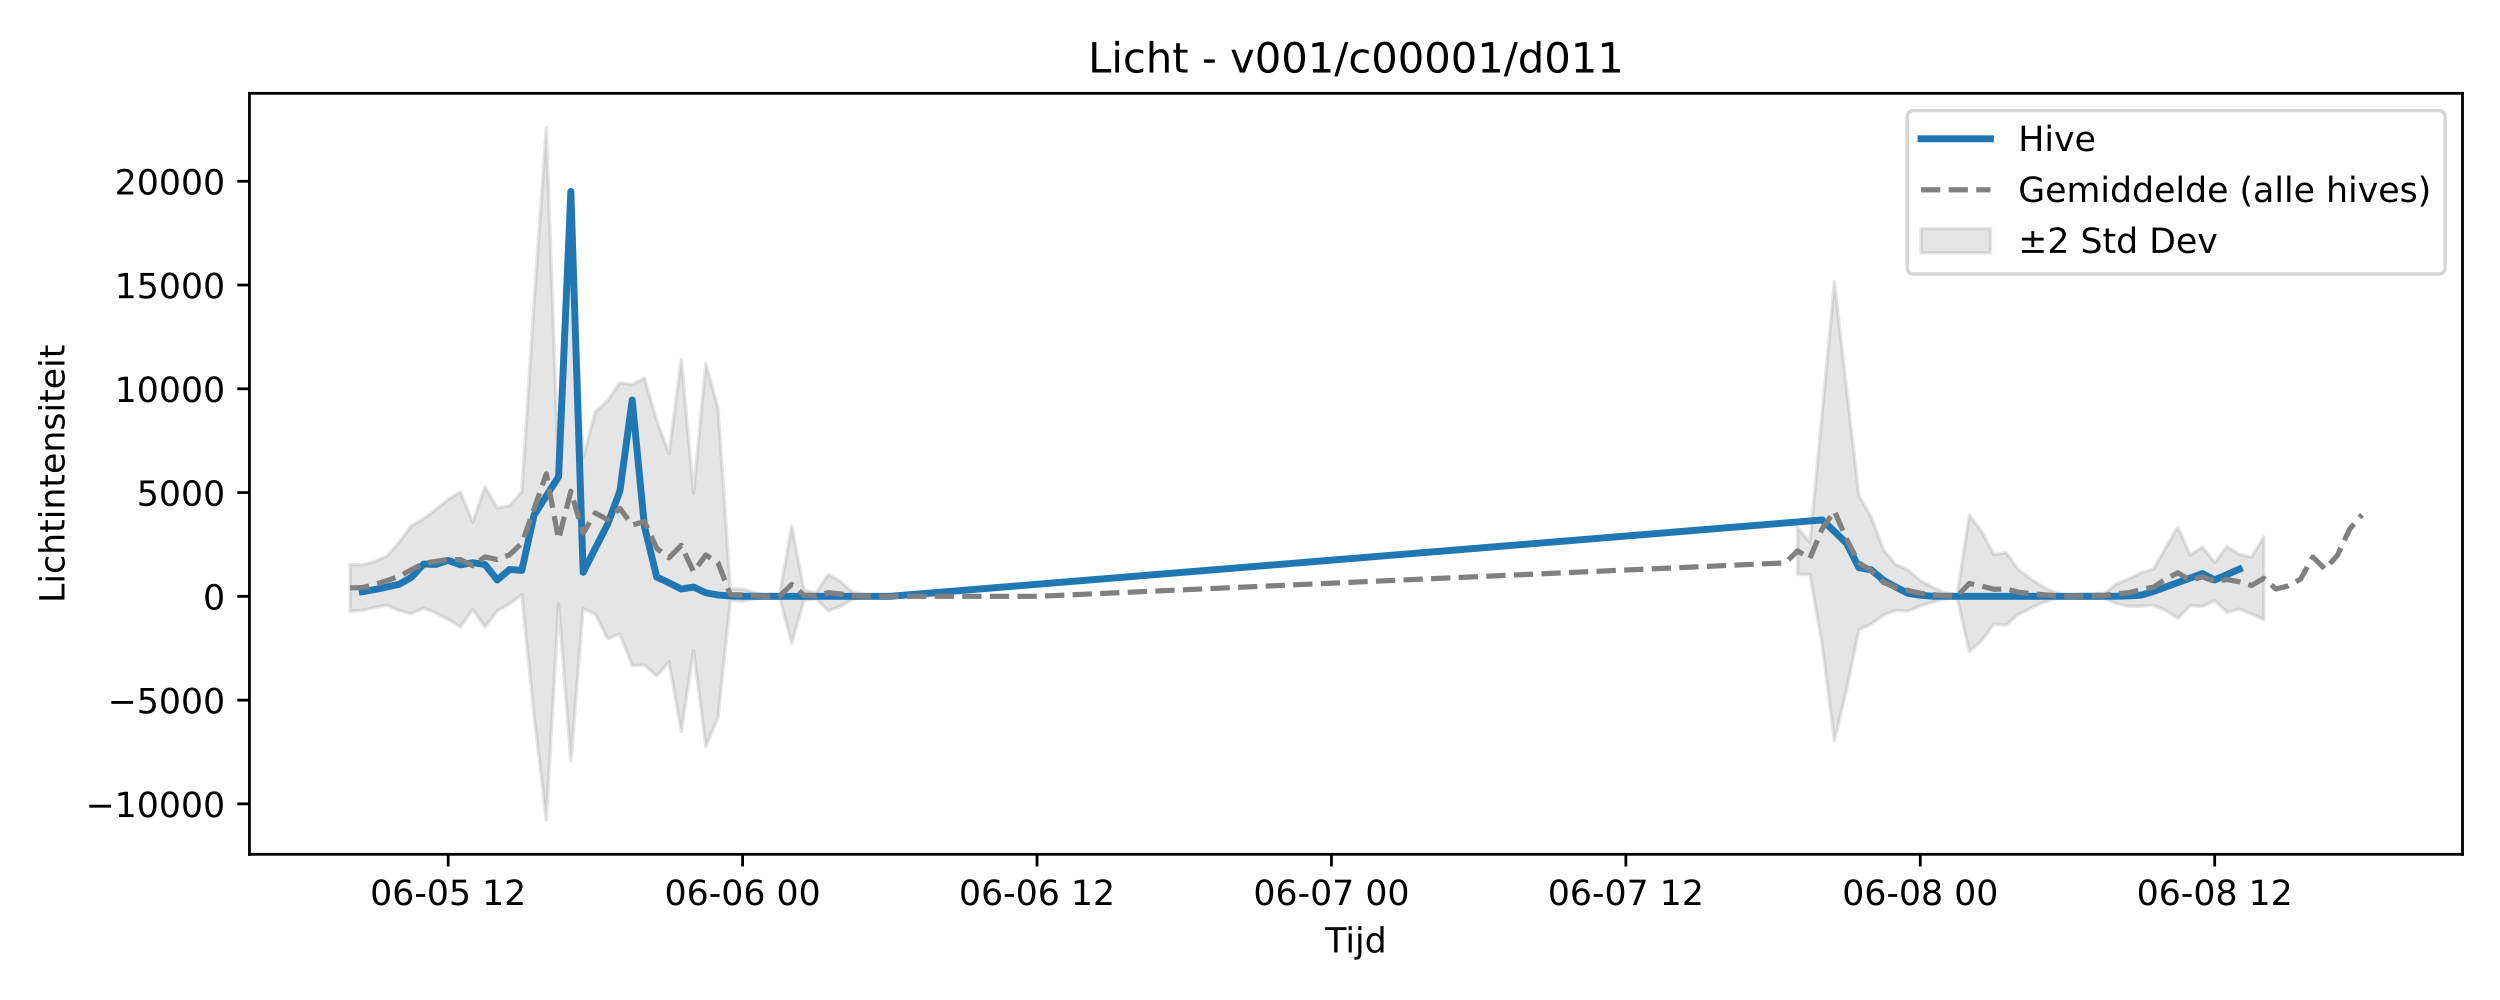
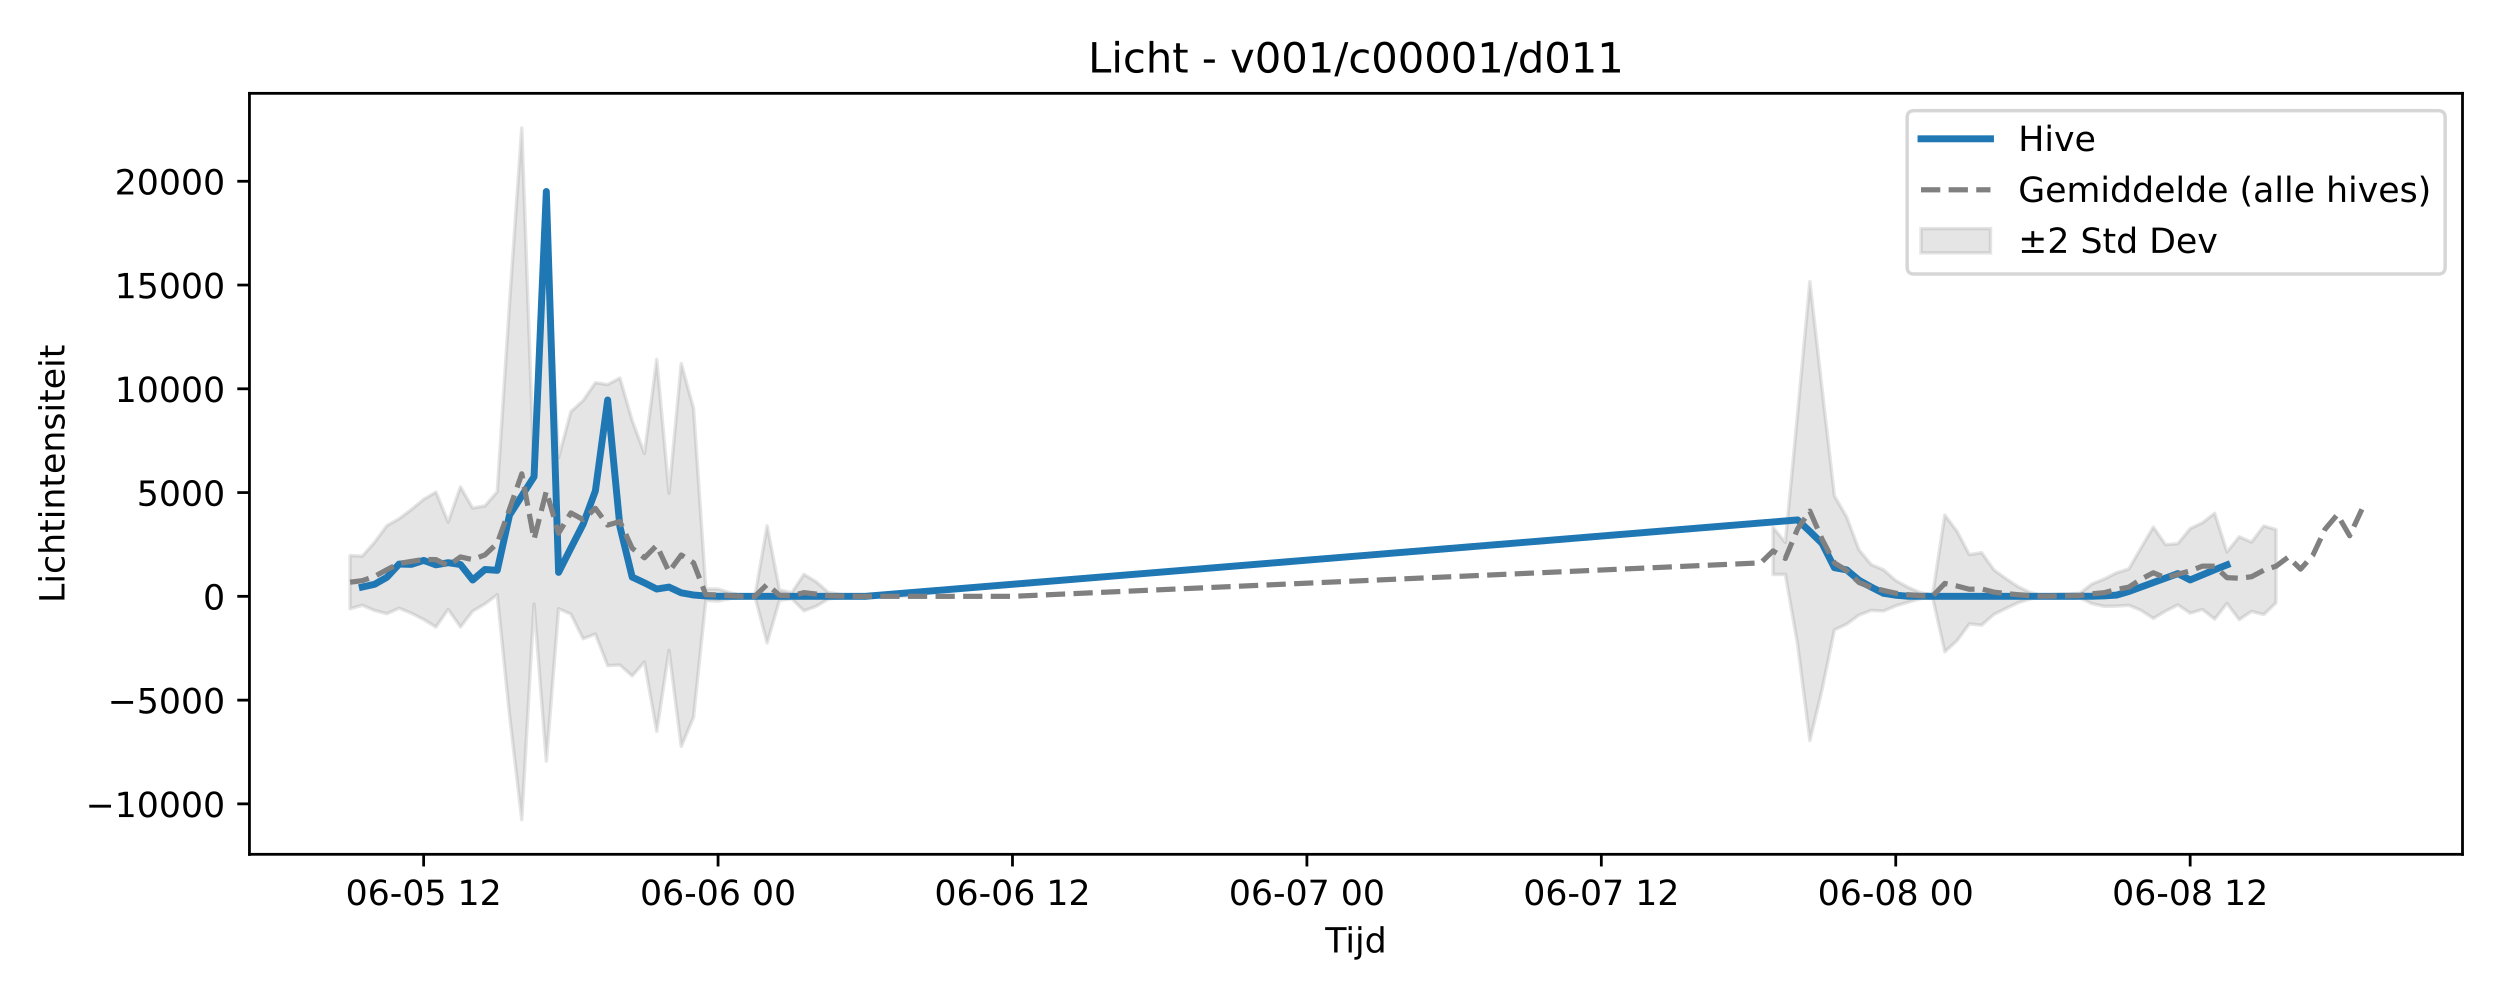
<svg xmlns="http://www.w3.org/2000/svg" xmlns:xlink="http://www.w3.org/1999/xlink" width="720pt" height="288pt" viewBox="0 0 720 288" version="1.1">
  <defs>
    <style type="text/css">*{stroke-linejoin: round; stroke-linecap: butt}</style>
  </defs>
  <g id="figure_1">
    <g id="patch_1">
      <path d="M 0 288  L 720 288  L 720 0  L 0 0  z " style="fill: #ffffff" />
    </g>
    <g id="axes_1">
      <g id="patch_2">
        <path d="M 71.84 246.04  L 709.2 246.04  L 709.2 26.88  L 71.84 26.88  z " style="fill: #ffffff" />
      </g>
      <g id="FillBetweenPolyCollection_1">
-         <path d="M 100.811 162.618  L 100.811 176.023  L 104.344 175.815  L 107.877 174.965  L 111.41 174.304  L 114.943 175.82  L 118.476 176.748  L 122.009 175.155  L 125.542 176.612  L 129.075 178.407  L 132.608 180.597  L 136.141 175.496  L 139.674 180.563  L 143.207 176.01  L 146.74 173.932  L 150.273 171.281  L 153.806 205.92  L 157.34 236.078  L 160.873 173.918  L 164.406 219.208  L 167.939 175.302  L 171.472 176.854  L 175.005 183.948  L 178.538 182.599  L 182.071 191.685  L 185.604 191.539  L 189.137 194.675  L 192.67 190.645  L 196.203 210.65  L 199.736 187.309  L 203.269 214.969  L 206.802 206.577  L 210.335 172.922  L 213.868 173.11  L 217.401 172.384  L 220.934 171.747  L 224.467 171.747  L 228 185.166  L 231.533 172.971  L 235.066 172.412  L 238.599 175.916  L 242.132 174.611  L 245.665 172.506  L 249.198 172.085  L 252.732 171.814  L 256.265 171.75  L 259.798 171.747  L 263.331 171.747  L 266.864 171.747  L 270.397 171.747  L 270.397 171.747  L 270.397 171.747  L 266.864 171.747  L 263.331 171.747  L 259.798 171.747  L 256.265 171.743  L 252.732 171.642  L 249.198 171.235  L 245.665 170.634  L 242.132 167.548  L 238.599 165.44  L 235.066 170.741  L 231.533 169.896  L 228 151.444  L 224.467 171.747  L 220.934 171.747  L 217.401 170.741  L 213.868 169.647  L 210.335 169.599  L 206.802 117.611  L 203.269 104.71  L 199.736 142.045  L 196.203 103.493  L 192.67 130.638  L 189.137 121.118  L 185.604 108.875  L 182.071 110.759  L 178.538 110.227  L 175.005 115.351  L 171.472 118.583  L 167.939 131.815  L 164.406 63.742  L 160.873 136.733  L 157.34 36.842  L 153.806 87.329  L 150.273 141.645  L 146.74 145.672  L 143.207 146.322  L 139.674 140.246  L 136.141 150.368  L 132.608 141.732  L 129.075 143.824  L 125.542 146.745  L 122.009 149.386  L 118.476 151.412  L 114.943 156.179  L 111.41 160.163  L 107.877 161.744  L 104.344 162.647  L 100.811 162.618  z " clip-path="url(#p5a7e4818a9)" style="fill: #808080; fill-opacity: 0.2; stroke: #808080; stroke-opacity: 0.2" />
-         <path d="M 517.709 151.857  L 517.709 165.467  L 521.242 165.419  L 524.775 185.517  L 528.308 213.277  L 531.842 198.489  L 535.375 181.401  L 538.908 179.738  L 542.441 177.148  L 545.974 175.785  L 549.507 175.987  L 553.04 174.493  L 556.573 173.438  L 560.106 172.425  L 563.639 171.944  L 567.172 187.705  L 570.705 184.494  L 574.238 179.69  L 577.771 180.06  L 581.304 176.959  L 584.837 175.195  L 588.37 173.543  L 591.903 172.463  L 595.436 171.852  L 598.969 172.131  L 602.502 172.16  L 606.035 172.146  L 609.568 173.849  L 613.101 174.624  L 616.634 174.563  L 620.167 174.327  L 623.7 175.787  L 627.234 178.116  L 630.767 174.391  L 634.3 174.708  L 637.833 172.971  L 641.366 176.389  L 644.899 175.404  L 648.432 176.825  L 651.965 178.464  L 651.965 154.6  L 651.965 154.6  L 648.432 160.431  L 644.899 159.66  L 641.366 157.386  L 637.833 161.995  L 634.3 157.545  L 630.767 159.895  L 627.234 151.801  L 623.7 157.774  L 620.167 163.868  L 616.634 164.974  L 613.101 166.759  L 609.568 168.18  L 606.035 170.905  L 602.502 171.033  L 598.969 171.173  L 595.436 171.543  L 591.903 170.695  L 588.37 169.029  L 584.837 166.693  L 581.304 164.107  L 577.771 159.17  L 574.238 159.73  L 570.705 153.059  L 567.172 148.347  L 563.639 171.436  L 560.106 170.677  L 556.573 169.146  L 553.04 167.204  L 549.507 164.102  L 545.974 162.608  L 542.441 158.333  L 538.908 148.905  L 535.375 142.816  L 531.842 112.186  L 528.308 81.132  L 524.775 119.111  L 521.242 156.227  L 517.709 151.857  z " clip-path="url(#p5a7e4818a9)" style="fill: #808080; fill-opacity: 0.2; stroke: #808080; stroke-opacity: 0.2" />
+         <path d="M 100.811 160.017  L 100.811 175.324  L 104.344 174.304  L 107.877 175.82  L 111.41 176.748  L 114.943 175.155  L 118.476 176.612  L 122.009 178.407  L 125.542 180.597  L 129.075 175.496  L 132.608 180.563  L 136.141 176.01  L 139.674 173.932  L 143.207 171.281  L 146.74 205.92  L 150.273 236.078  L 153.806 173.918  L 157.34 219.208  L 160.873 175.302  L 164.406 176.854  L 167.939 183.948  L 171.472 182.599  L 175.005 191.685  L 178.538 191.539  L 182.071 194.675  L 185.604 190.645  L 189.137 210.65  L 192.67 187.309  L 196.203 214.969  L 199.736 206.577  L 203.269 172.922  L 206.802 173.11  L 210.335 172.384  L 213.868 171.747  L 217.401 171.747  L 220.934 185.166  L 224.467 172.971  L 228 172.412  L 231.533 175.916  L 235.066 174.611  L 238.599 172.506  L 242.132 172.085  L 245.665 171.814  L 249.198 171.75  L 252.732 171.747  L 256.265 171.747  L 259.798 171.747  L 263.331 171.747  L 263.331 171.747  L 263.331 171.747  L 259.798 171.747  L 256.265 171.747  L 252.732 171.747  L 249.198 171.743  L 245.665 171.642  L 242.132 171.235  L 238.599 170.634  L 235.066 167.548  L 231.533 165.44  L 228 170.741  L 224.467 169.896  L 220.934 151.444  L 217.401 171.747  L 213.868 171.747  L 210.335 170.741  L 206.802 169.647  L 203.269 169.599  L 199.736 117.611  L 196.203 104.71  L 192.67 142.045  L 189.137 103.493  L 185.604 130.638  L 182.071 121.118  L 178.538 108.875  L 175.005 110.759  L 171.472 110.227  L 167.939 115.351  L 164.406 118.583  L 160.873 131.815  L 157.34 63.742  L 153.806 136.733  L 150.273 36.842  L 146.74 87.329  L 143.207 141.645  L 139.674 145.672  L 136.141 146.322  L 132.608 140.246  L 129.075 150.368  L 125.542 141.732  L 122.009 143.824  L 118.476 146.745  L 114.943 149.386  L 111.41 151.412  L 107.877 156.179  L 104.344 160.163  L 100.811 160.017  z " clip-path="url(#p01f75f30d0)" style="fill: #808080; fill-opacity: 0.2; stroke: #808080; stroke-opacity: 0.2" />
+         <path d="M 510.643 151.857  L 510.643 165.467  L 514.176 165.419  L 517.709 185.517  L 521.242 213.277  L 524.775 198.489  L 528.308 181.401  L 531.842 179.738  L 535.375 177.148  L 538.908 175.785  L 542.441 175.987  L 545.974 174.493  L 549.507 173.438  L 553.04 172.425  L 556.573 171.944  L 560.106 187.705  L 563.639 184.494  L 567.172 179.69  L 570.705 180.06  L 574.238 176.959  L 577.771 175.195  L 581.304 173.543  L 584.837 172.463  L 588.37 171.852  L 591.903 172.131  L 595.436 172.16  L 598.969 172.146  L 602.502 173.849  L 606.035 174.624  L 609.568 174.563  L 613.101 174.327  L 616.634 175.787  L 620.167 178.116  L 623.7 175.99  L 627.234 174.197  L 630.767 176.579  L 634.3 175.535  L 637.833 178.304  L 641.366 173.785  L 644.899 178.464  L 648.432 176.085  L 651.965 176.982  L 655.498 173.611  L 655.498 152.516  L 655.498 152.516  L 651.965 151.484  L 648.432 156.126  L 644.899 154.6  L 641.366 158.947  L 637.833 147.823  L 634.3 150.554  L 630.767 152.257  L 627.234 156.55  L 623.7 156.881  L 620.167 151.801  L 616.634 157.774  L 613.101 163.868  L 609.568 164.974  L 606.035 166.759  L 602.502 168.18  L 598.969 170.905  L 595.436 171.033  L 591.903 171.173  L 588.37 171.543  L 584.837 170.695  L 581.304 169.029  L 577.771 166.693  L 574.238 164.107  L 570.705 159.17  L 567.172 159.73  L 563.639 153.059  L 560.106 148.347  L 556.573 171.436  L 553.04 170.677  L 549.507 169.146  L 545.974 167.204  L 542.441 164.102  L 538.908 162.608  L 535.375 158.333  L 531.842 148.905  L 528.308 142.816  L 524.775 112.186  L 521.242 81.132  L 517.709 119.111  L 514.176 156.227  L 510.643 151.857  z " clip-path="url(#p01f75f30d0)" style="fill: #808080; fill-opacity: 0.2; stroke: #808080; stroke-opacity: 0.2" />
      </g>
      <g id="matplotlib.axis_1">
        <g id="xtick_1">
          <g id="line2d_1">
            <defs>
-               <path id="m860008516b" d="M 0 0  L 0 3.5  " style="stroke: #000000; stroke-width: 0.8" />
-             </defs>
-             <g>
-               <use xlink:href="#m860008516b" x="129.075" y="246.04" style="stroke: #000000; stroke-width: 0.8" />
+               <path id="me74242f6ca" d="M 0 0  L 0 3.5  " style="stroke: #000000; stroke-width: 0.8" />
+             </defs>
+             <g>
+               <use xlink:href="#me74242f6ca" x="122.009" y="246.04" style="stroke: #000000; stroke-width: 0.8" />
            </g>
          </g>
          <g id="text_1">
-             <g transform="translate(106.5947 260.6384) scale(0.1 -0.1)">
+             <g transform="translate(99.52867 260.6384) scale(0.1 -0.1)">
              <defs>
                <path id="DejaVuSans-30" d="M 2034 4250  Q 1547 4250 1301 3770  Q 1056 3291 1056 2328  Q 1056 1369 1301 889  Q 1547 409 2034 409  Q 2525 409 2770 889  Q 3016 1369 3016 2328  Q 3016 3291 2770 3770  Q 2525 4250 2034 4250  z M 2034 4750  Q 2819 4750 3233 4129  Q 3647 3509 3647 2328  Q 3647 1150 3233 529  Q 2819 -91 2034 -91  Q 1250 -91 836 529  Q 422 1150 422 2328  Q 422 3509 836 4129  Q 1250 4750 2034 4750  z " transform="scale(0.015625)" />
                <path id="DejaVuSans-36" d="M 2113 2584  Q 1688 2584 1439 2293  Q 1191 2003 1191 1497  Q 1191 994 1439 701  Q 1688 409 2113 409  Q 2538 409 2786 701  Q 3034 994 3034 1497  Q 3034 2003 2786 2293  Q 2538 2584 2113 2584  z M 3366 4563  L 3366 3988  Q 3128 4100 2886 4159  Q 2644 4219 2406 4219  Q 1781 4219 1451 3797  Q 1122 3375 1075 2522  Q 1259 2794 1537 2939  Q 1816 3084 2150 3084  Q 2853 3084 3261 2657  Q 3669 2231 3669 1497  Q 3669 778 3244 343  Q 2819 -91 2113 -91  Q 1303 -91 875 529  Q 447 1150 447 2328  Q 447 3434 972 4092  Q 1497 4750 2381 4750  Q 2619 4750 2861 4703  Q 3103 4656 3366 4563  z " transform="scale(0.015625)" />
                <path id="DejaVuSans-2d" d="M 313 2009  L 1997 2009  L 1997 1497  L 313 1497  L 313 2009  z " transform="scale(0.015625)" />
                <path id="DejaVuSans-35" d="M 691 4666  L 3169 4666  L 3169 4134  L 1269 4134  L 1269 2991  Q 1406 3038 1543 3061  Q 1681 3084 1819 3084  Q 2600 3084 3056 2656  Q 3513 2228 3513 1497  Q 3513 744 3044 326  Q 2575 -91 1722 -91  Q 1428 -91 1123 -41  Q 819 9 494 109  L 494 744  Q 775 591 1075 516  Q 1375 441 1709 441  Q 2250 441 2565 725  Q 2881 1009 2881 1497  Q 2881 1984 2565 2268  Q 2250 2553 1709 2553  Q 1456 2553 1204 2497  Q 953 2441 691 2322  L 691 4666  z " transform="scale(0.015625)" />
                <path id="DejaVuSans-20" transform="scale(0.015625)" />
                <path id="DejaVuSans-31" d="M 794 531  L 1825 531  L 1825 4091  L 703 3866  L 703 4441  L 1819 4666  L 2450 4666  L 2450 531  L 3481 531  L 3481 0  L 794 0  L 794 531  z " transform="scale(0.015625)" />
                <path id="DejaVuSans-32" d="M 1228 531  L 3431 531  L 3431 0  L 469 0  L 469 531  Q 828 903 1448 1529  Q 2069 2156 2228 2338  Q 2531 2678 2651 2914  Q 2772 3150 2772 3378  Q 2772 3750 2511 3984  Q 2250 4219 1831 4219  Q 1534 4219 1204 4116  Q 875 4013 500 3803  L 500 4441  Q 881 4594 1212 4672  Q 1544 4750 1819 4750  Q 2544 4750 2975 4387  Q 3406 4025 3406 3419  Q 3406 3131 3298 2873  Q 3191 2616 2906 2266  Q 2828 2175 2409 1742  Q 1991 1309 1228 531  z " transform="scale(0.015625)" />
              </defs>
              <use xlink:href="#DejaVuSans-30" />
              <use xlink:href="#DejaVuSans-36" transform="translate(63.62305 0)" />
              <use xlink:href="#DejaVuSans-2d" transform="translate(127.2461 0)" />
              <use xlink:href="#DejaVuSans-30" transform="translate(163.3301 0)" />
              <use xlink:href="#DejaVuSans-35" transform="translate(226.9531 0)" />
              <use xlink:href="#DejaVuSans-20" transform="translate(290.5762 0)" />
              <use xlink:href="#DejaVuSans-31" transform="translate(322.3633 0)" />
              <use xlink:href="#DejaVuSans-32" transform="translate(385.9863 0)" />
            </g>
          </g>
        </g>
        <g id="xtick_2">
          <g id="line2d_2">
            <g>
-               <use xlink:href="#m860008516b" x="213.868" y="246.04" style="stroke: #000000; stroke-width: 0.8" />
+               <use xlink:href="#me74242f6ca" x="206.802" y="246.04" style="stroke: #000000; stroke-width: 0.8" />
            </g>
          </g>
          <g id="text_2">
-             <g transform="translate(191.3876 260.6384) scale(0.1 -0.1)">
+             <g transform="translate(184.3216 260.6384) scale(0.1 -0.1)">
              <use xlink:href="#DejaVuSans-30" />
              <use xlink:href="#DejaVuSans-36" transform="translate(63.62305 0)" />
              <use xlink:href="#DejaVuSans-2d" transform="translate(127.2461 0)" />
              <use xlink:href="#DejaVuSans-30" transform="translate(163.3301 0)" />
              <use xlink:href="#DejaVuSans-36" transform="translate(226.9531 0)" />
              <use xlink:href="#DejaVuSans-20" transform="translate(290.5762 0)" />
              <use xlink:href="#DejaVuSans-30" transform="translate(322.3633 0)" />
              <use xlink:href="#DejaVuSans-30" transform="translate(385.9863 0)" />
            </g>
          </g>
        </g>
        <g id="xtick_3">
          <g id="line2d_3">
            <g>
-               <use xlink:href="#m860008516b" x="298.661" y="246.04" style="stroke: #000000; stroke-width: 0.8" />
+               <use xlink:href="#me74242f6ca" x="291.595" y="246.04" style="stroke: #000000; stroke-width: 0.8" />
            </g>
          </g>
          <g id="text_3">
-             <g transform="translate(276.1806 260.6384) scale(0.1 -0.1)">
+             <g transform="translate(269.1145 260.6384) scale(0.1 -0.1)">
              <use xlink:href="#DejaVuSans-30" />
              <use xlink:href="#DejaVuSans-36" transform="translate(63.62305 0)" />
              <use xlink:href="#DejaVuSans-2d" transform="translate(127.2461 0)" />
              <use xlink:href="#DejaVuSans-30" transform="translate(163.3301 0)" />
              <use xlink:href="#DejaVuSans-36" transform="translate(226.9531 0)" />
              <use xlink:href="#DejaVuSans-20" transform="translate(290.5762 0)" />
              <use xlink:href="#DejaVuSans-31" transform="translate(322.3633 0)" />
              <use xlink:href="#DejaVuSans-32" transform="translate(385.9863 0)" />
            </g>
          </g>
        </g>
        <g id="xtick_4">
          <g id="line2d_4">
            <g>
-               <use xlink:href="#m860008516b" x="383.454" y="246.04" style="stroke: #000000; stroke-width: 0.8" />
+               <use xlink:href="#me74242f6ca" x="376.388" y="246.04" style="stroke: #000000; stroke-width: 0.8" />
            </g>
          </g>
          <g id="text_4">
-             <g transform="translate(360.9735 260.6384) scale(0.1 -0.1)">
+             <g transform="translate(353.9074 260.6384) scale(0.1 -0.1)">
              <defs>
                <path id="DejaVuSans-37" d="M 525 4666  L 3525 4666  L 3525 4397  L 1831 0  L 1172 0  L 2766 4134  L 525 4134  L 525 4666  z " transform="scale(0.015625)" />
              </defs>
              <use xlink:href="#DejaVuSans-30" />
              <use xlink:href="#DejaVuSans-36" transform="translate(63.62305 0)" />
              <use xlink:href="#DejaVuSans-2d" transform="translate(127.2461 0)" />
              <use xlink:href="#DejaVuSans-30" transform="translate(163.3301 0)" />
              <use xlink:href="#DejaVuSans-37" transform="translate(226.9531 0)" />
              <use xlink:href="#DejaVuSans-20" transform="translate(290.5762 0)" />
              <use xlink:href="#DejaVuSans-30" transform="translate(322.3633 0)" />
              <use xlink:href="#DejaVuSans-30" transform="translate(385.9863 0)" />
            </g>
          </g>
        </g>
        <g id="xtick_5">
          <g id="line2d_5">
            <g>
-               <use xlink:href="#m860008516b" x="468.247" y="246.04" style="stroke: #000000; stroke-width: 0.8" />
+               <use xlink:href="#me74242f6ca" x="461.181" y="246.04" style="stroke: #000000; stroke-width: 0.8" />
            </g>
          </g>
          <g id="text_5">
-             <g transform="translate(445.7664 260.6384) scale(0.1 -0.1)">
+             <g transform="translate(438.7003 260.6384) scale(0.1 -0.1)">
              <use xlink:href="#DejaVuSans-30" />
              <use xlink:href="#DejaVuSans-36" transform="translate(63.62305 0)" />
              <use xlink:href="#DejaVuSans-2d" transform="translate(127.2461 0)" />
              <use xlink:href="#DejaVuSans-30" transform="translate(163.3301 0)" />
              <use xlink:href="#DejaVuSans-37" transform="translate(226.9531 0)" />
              <use xlink:href="#DejaVuSans-20" transform="translate(290.5762 0)" />
              <use xlink:href="#DejaVuSans-31" transform="translate(322.3633 0)" />
              <use xlink:href="#DejaVuSans-32" transform="translate(385.9863 0)" />
            </g>
          </g>
        </g>
        <g id="xtick_6">
          <g id="line2d_6">
            <g>
-               <use xlink:href="#m860008516b" x="553.04" y="246.04" style="stroke: #000000; stroke-width: 0.8" />
+               <use xlink:href="#me74242f6ca" x="545.974" y="246.04" style="stroke: #000000; stroke-width: 0.8" />
            </g>
          </g>
          <g id="text_6">
-             <g transform="translate(530.5593 260.6384) scale(0.1 -0.1)">
+             <g transform="translate(523.4932 260.6384) scale(0.1 -0.1)">
              <defs>
                <path id="DejaVuSans-38" d="M 2034 2216  Q 1584 2216 1326 1975  Q 1069 1734 1069 1313  Q 1069 891 1326 650  Q 1584 409 2034 409  Q 2484 409 2743 651  Q 3003 894 3003 1313  Q 3003 1734 2745 1975  Q 2488 2216 2034 2216  z M 1403 2484  Q 997 2584 770 2862  Q 544 3141 544 3541  Q 544 4100 942 4425  Q 1341 4750 2034 4750  Q 2731 4750 3128 4425  Q 3525 4100 3525 3541  Q 3525 3141 3298 2862  Q 3072 2584 2669 2484  Q 3125 2378 3379 2068  Q 3634 1759 3634 1313  Q 3634 634 3220 271  Q 2806 -91 2034 -91  Q 1263 -91 848 271  Q 434 634 434 1313  Q 434 1759 690 2068  Q 947 2378 1403 2484  z M 1172 3481  Q 1172 3119 1398 2916  Q 1625 2713 2034 2713  Q 2441 2713 2670 2916  Q 2900 3119 2900 3481  Q 2900 3844 2670 4047  Q 2441 4250 2034 4250  Q 1625 4250 1398 4047  Q 1172 3844 1172 3481  z " transform="scale(0.015625)" />
              </defs>
              <use xlink:href="#DejaVuSans-30" />
              <use xlink:href="#DejaVuSans-36" transform="translate(63.62305 0)" />
              <use xlink:href="#DejaVuSans-2d" transform="translate(127.2461 0)" />
              <use xlink:href="#DejaVuSans-30" transform="translate(163.3301 0)" />
              <use xlink:href="#DejaVuSans-38" transform="translate(226.9531 0)" />
              <use xlink:href="#DejaVuSans-20" transform="translate(290.5762 0)" />
              <use xlink:href="#DejaVuSans-30" transform="translate(322.3633 0)" />
              <use xlink:href="#DejaVuSans-30" transform="translate(385.9863 0)" />
            </g>
          </g>
        </g>
        <g id="xtick_7">
          <g id="line2d_7">
            <g>
-               <use xlink:href="#m860008516b" x="637.833" y="246.04" style="stroke: #000000; stroke-width: 0.8" />
+               <use xlink:href="#me74242f6ca" x="630.767" y="246.04" style="stroke: #000000; stroke-width: 0.8" />
            </g>
          </g>
          <g id="text_7">
-             <g transform="translate(615.3522 260.6384) scale(0.1 -0.1)">
+             <g transform="translate(608.2861 260.6384) scale(0.1 -0.1)">
              <use xlink:href="#DejaVuSans-30" />
              <use xlink:href="#DejaVuSans-36" transform="translate(63.62305 0)" />
              <use xlink:href="#DejaVuSans-2d" transform="translate(127.2461 0)" />
              <use xlink:href="#DejaVuSans-30" transform="translate(163.3301 0)" />
              <use xlink:href="#DejaVuSans-38" transform="translate(226.9531 0)" />
              <use xlink:href="#DejaVuSans-20" transform="translate(290.5762 0)" />
              <use xlink:href="#DejaVuSans-31" transform="translate(322.3633 0)" />
              <use xlink:href="#DejaVuSans-32" transform="translate(385.9863 0)" />
            </g>
          </g>
        </g>
        <g id="text_8">
          <g transform="translate(381.67 274.3166) scale(0.1 -0.1)">
            <defs>
              <path id="DejaVuSans-54" d="M -19 4666  L 3928 4666  L 3928 4134  L 2272 4134  L 2272 0  L 1638 0  L 1638 4134  L -19 4134  L -19 4666  z " transform="scale(0.015625)" />
              <path id="DejaVuSans-69" d="M 603 3500  L 1178 3500  L 1178 0  L 603 0  L 603 3500  z M 603 4863  L 1178 4863  L 1178 4134  L 603 4134  L 603 4863  z " transform="scale(0.015625)" />
              <path id="DejaVuSans-6a" d="M 603 3500  L 1178 3500  L 1178 -63  Q 1178 -731 923 -1031  Q 669 -1331 103 -1331  L -116 -1331  L -116 -844  L 38 -844  Q 366 -844 484 -692  Q 603 -541 603 -63  L 603 3500  z M 603 4863  L 1178 4863  L 1178 4134  L 603 4134  L 603 4863  z " transform="scale(0.015625)" />
              <path id="DejaVuSans-64" d="M 2906 2969  L 2906 4863  L 3481 4863  L 3481 0  L 2906 0  L 2906 525  Q 2725 213 2448 61  Q 2172 -91 1784 -91  Q 1150 -91 751 415  Q 353 922 353 1747  Q 353 2572 751 3078  Q 1150 3584 1784 3584  Q 2172 3584 2448 3432  Q 2725 3281 2906 2969  z M 947 1747  Q 947 1113 1208 752  Q 1469 391 1925 391  Q 2381 391 2643 752  Q 2906 1113 2906 1747  Q 2906 2381 2643 2742  Q 2381 3103 1925 3103  Q 1469 3103 1208 2742  Q 947 2381 947 1747  z " transform="scale(0.015625)" />
            </defs>
            <use xlink:href="#DejaVuSans-54" />
            <use xlink:href="#DejaVuSans-69" transform="translate(57.95898 0)" />
            <use xlink:href="#DejaVuSans-6a" transform="translate(85.74219 0)" />
            <use xlink:href="#DejaVuSans-64" transform="translate(113.5254 0)" />
          </g>
        </g>
      </g>
      <g id="matplotlib.axis_2">
        <g id="ytick_1">
          <g id="line2d_8">
            <defs>
-               <path id="mb8d6c918e7" d="M 0 0  L -3.5 0  " style="stroke: #000000; stroke-width: 0.8" />
-             </defs>
-             <g>
-               <use xlink:href="#mb8d6c918e7" x="71.84" y="231.518" style="stroke: #000000; stroke-width: 0.8" />
+               <path id="m634ae41d8e" d="M 0 0  L -3.5 0  " style="stroke: #000000; stroke-width: 0.8" />
+             </defs>
+             <g>
+               <use xlink:href="#m634ae41d8e" x="71.84" y="231.518" style="stroke: #000000; stroke-width: 0.8" />
            </g>
          </g>
          <g id="text_9">
            <g transform="translate(24.64781 235.3177) scale(0.1 -0.1)">
              <defs>
                <path id="DejaVuSans-2212" d="M 678 2272  L 4684 2272  L 4684 1741  L 678 1741  L 678 2272  z " transform="scale(0.015625)" />
              </defs>
              <use xlink:href="#DejaVuSans-2212" />
              <use xlink:href="#DejaVuSans-31" transform="translate(83.78906 0)" />
              <use xlink:href="#DejaVuSans-30" transform="translate(147.4121 0)" />
              <use xlink:href="#DejaVuSans-30" transform="translate(211.0352 0)" />
              <use xlink:href="#DejaVuSans-30" transform="translate(274.6582 0)" />
              <use xlink:href="#DejaVuSans-30" transform="translate(338.2812 0)" />
            </g>
          </g>
        </g>
        <g id="ytick_2">
          <g id="line2d_9">
            <g>
-               <use xlink:href="#mb8d6c918e7" x="71.84" y="201.633" style="stroke: #000000; stroke-width: 0.8" />
+               <use xlink:href="#m634ae41d8e" x="71.84" y="201.633" style="stroke: #000000; stroke-width: 0.8" />
            </g>
          </g>
          <g id="text_10">
            <g transform="translate(31.01031 205.432) scale(0.1 -0.1)">
              <use xlink:href="#DejaVuSans-2212" />
              <use xlink:href="#DejaVuSans-35" transform="translate(83.78906 0)" />
              <use xlink:href="#DejaVuSans-30" transform="translate(147.4121 0)" />
              <use xlink:href="#DejaVuSans-30" transform="translate(211.0352 0)" />
              <use xlink:href="#DejaVuSans-30" transform="translate(274.6582 0)" />
            </g>
          </g>
        </g>
        <g id="ytick_3">
          <g id="line2d_10">
            <g>
-               <use xlink:href="#mb8d6c918e7" x="71.84" y="171.747" style="stroke: #000000; stroke-width: 0.8" />
+               <use xlink:href="#m634ae41d8e" x="71.84" y="171.747" style="stroke: #000000; stroke-width: 0.8" />
            </g>
          </g>
          <g id="text_11">
            <g transform="translate(58.4775 175.5462) scale(0.1 -0.1)">
              <use xlink:href="#DejaVuSans-30" />
            </g>
          </g>
        </g>
        <g id="ytick_4">
          <g id="line2d_11">
            <g>
-               <use xlink:href="#mb8d6c918e7" x="71.84" y="141.861" style="stroke: #000000; stroke-width: 0.8" />
+               <use xlink:href="#m634ae41d8e" x="71.84" y="141.861" style="stroke: #000000; stroke-width: 0.8" />
            </g>
          </g>
          <g id="text_12">
            <g transform="translate(39.39 145.6605) scale(0.1 -0.1)">
              <use xlink:href="#DejaVuSans-35" />
              <use xlink:href="#DejaVuSans-30" transform="translate(63.62305 0)" />
              <use xlink:href="#DejaVuSans-30" transform="translate(127.2461 0)" />
              <use xlink:href="#DejaVuSans-30" transform="translate(190.8691 0)" />
            </g>
          </g>
        </g>
        <g id="ytick_5">
          <g id="line2d_12">
            <g>
-               <use xlink:href="#mb8d6c918e7" x="71.84" y="111.976" style="stroke: #000000; stroke-width: 0.8" />
+               <use xlink:href="#m634ae41d8e" x="71.84" y="111.976" style="stroke: #000000; stroke-width: 0.8" />
            </g>
          </g>
          <g id="text_13">
            <g transform="translate(33.0275 115.7748) scale(0.1 -0.1)">
              <use xlink:href="#DejaVuSans-31" />
              <use xlink:href="#DejaVuSans-30" transform="translate(63.62305 0)" />
              <use xlink:href="#DejaVuSans-30" transform="translate(127.2461 0)" />
              <use xlink:href="#DejaVuSans-30" transform="translate(190.8691 0)" />
              <use xlink:href="#DejaVuSans-30" transform="translate(254.4922 0)" />
            </g>
          </g>
        </g>
        <g id="ytick_6">
          <g id="line2d_13">
            <g>
-               <use xlink:href="#mb8d6c918e7" x="71.84" y="82.09" style="stroke: #000000; stroke-width: 0.8" />
+               <use xlink:href="#m634ae41d8e" x="71.84" y="82.09" style="stroke: #000000; stroke-width: 0.8" />
            </g>
          </g>
          <g id="text_14">
            <g transform="translate(33.0275 85.8891) scale(0.1 -0.1)">
              <use xlink:href="#DejaVuSans-31" />
              <use xlink:href="#DejaVuSans-35" transform="translate(63.62305 0)" />
              <use xlink:href="#DejaVuSans-30" transform="translate(127.2461 0)" />
              <use xlink:href="#DejaVuSans-30" transform="translate(190.8691 0)" />
              <use xlink:href="#DejaVuSans-30" transform="translate(254.4922 0)" />
            </g>
          </g>
        </g>
        <g id="ytick_7">
          <g id="line2d_14">
            <g>
-               <use xlink:href="#mb8d6c918e7" x="71.84" y="52.204" style="stroke: #000000; stroke-width: 0.8" />
+               <use xlink:href="#m634ae41d8e" x="71.84" y="52.204" style="stroke: #000000; stroke-width: 0.8" />
            </g>
          </g>
          <g id="text_15">
            <g transform="translate(33.0275 56.00339) scale(0.1 -0.1)">
              <use xlink:href="#DejaVuSans-32" />
              <use xlink:href="#DejaVuSans-30" transform="translate(63.62305 0)" />
              <use xlink:href="#DejaVuSans-30" transform="translate(127.2461 0)" />
              <use xlink:href="#DejaVuSans-30" transform="translate(190.8691 0)" />
              <use xlink:href="#DejaVuSans-30" transform="translate(254.4922 0)" />
            </g>
          </g>
        </g>
        <g id="text_16">
          <g transform="translate(18.56812 173.6561) rotate(-90) scale(0.1 -0.1)">
            <defs>
              <path id="DejaVuSans-4c" d="M 628 4666  L 1259 4666  L 1259 531  L 3531 531  L 3531 0  L 628 0  L 628 4666  z " transform="scale(0.015625)" />
              <path id="DejaVuSans-63" d="M 3122 3366  L 3122 2828  Q 2878 2963 2633 3030  Q 2388 3097 2138 3097  Q 1578 3097 1268 2742  Q 959 2388 959 1747  Q 959 1106 1268 751  Q 1578 397 2138 397  Q 2388 397 2633 464  Q 2878 531 3122 666  L 3122 134  Q 2881 22 2623 -34  Q 2366 -91 2075 -91  Q 1284 -91 818 406  Q 353 903 353 1747  Q 353 2603 823 3093  Q 1294 3584 2113 3584  Q 2378 3584 2631 3529  Q 2884 3475 3122 3366  z " transform="scale(0.015625)" />
              <path id="DejaVuSans-68" d="M 3513 2113  L 3513 0  L 2938 0  L 2938 2094  Q 2938 2591 2744 2837  Q 2550 3084 2163 3084  Q 1697 3084 1428 2787  Q 1159 2491 1159 1978  L 1159 0  L 581 0  L 581 4863  L 1159 4863  L 1159 2956  Q 1366 3272 1645 3428  Q 1925 3584 2291 3584  Q 2894 3584 3203 3211  Q 3513 2838 3513 2113  z " transform="scale(0.015625)" />
              <path id="DejaVuSans-74" d="M 1172 4494  L 1172 3500  L 2356 3500  L 2356 3053  L 1172 3053  L 1172 1153  Q 1172 725 1289 603  Q 1406 481 1766 481  L 2356 481  L 2356 0  L 1766 0  Q 1100 0 847 248  Q 594 497 594 1153  L 594 3053  L 172 3053  L 172 3500  L 594 3500  L 594 4494  L 1172 4494  z " transform="scale(0.015625)" />
              <path id="DejaVuSans-6e" d="M 3513 2113  L 3513 0  L 2938 0  L 2938 2094  Q 2938 2591 2744 2837  Q 2550 3084 2163 3084  Q 1697 3084 1428 2787  Q 1159 2491 1159 1978  L 1159 0  L 581 0  L 581 3500  L 1159 3500  L 1159 2956  Q 1366 3272 1645 3428  Q 1925 3584 2291 3584  Q 2894 3584 3203 3211  Q 3513 2838 3513 2113  z " transform="scale(0.015625)" />
              <path id="DejaVuSans-65" d="M 3597 1894  L 3597 1613  L 953 1613  Q 991 1019 1311 708  Q 1631 397 2203 397  Q 2534 397 2845 478  Q 3156 559 3463 722  L 3463 178  Q 3153 47 2828 -22  Q 2503 -91 2169 -91  Q 1331 -91 842 396  Q 353 884 353 1716  Q 353 2575 817 3079  Q 1281 3584 2069 3584  Q 2775 3584 3186 3129  Q 3597 2675 3597 1894  z M 3022 2063  Q 3016 2534 2758 2815  Q 2500 3097 2075 3097  Q 1594 3097 1305 2825  Q 1016 2553 972 2059  L 3022 2063  z " transform="scale(0.015625)" />
              <path id="DejaVuSans-73" d="M 2834 3397  L 2834 2853  Q 2591 2978 2328 3040  Q 2066 3103 1784 3103  Q 1356 3103 1142 2972  Q 928 2841 928 2578  Q 928 2378 1081 2264  Q 1234 2150 1697 2047  L 1894 2003  Q 2506 1872 2764 1633  Q 3022 1394 3022 966  Q 3022 478 2636 193  Q 2250 -91 1575 -91  Q 1294 -91 989 -36  Q 684 19 347 128  L 347 722  Q 666 556 975 473  Q 1284 391 1588 391  Q 1994 391 2212 530  Q 2431 669 2431 922  Q 2431 1156 2273 1281  Q 2116 1406 1581 1522  L 1381 1569  Q 847 1681 609 1914  Q 372 2147 372 2553  Q 372 3047 722 3315  Q 1072 3584 1716 3584  Q 2034 3584 2315 3537  Q 2597 3491 2834 3397  z " transform="scale(0.015625)" />
            </defs>
            <use xlink:href="#DejaVuSans-4c" />
            <use xlink:href="#DejaVuSans-69" transform="translate(55.71289 0)" />
            <use xlink:href="#DejaVuSans-63" transform="translate(83.49609 0)" />
            <use xlink:href="#DejaVuSans-68" transform="translate(138.4766 0)" />
            <use xlink:href="#DejaVuSans-74" transform="translate(201.8555 0)" />
            <use xlink:href="#DejaVuSans-69" transform="translate(241.0645 0)" />
            <use xlink:href="#DejaVuSans-6e" transform="translate(268.8477 0)" />
            <use xlink:href="#DejaVuSans-74" transform="translate(332.2266 0)" />
            <use xlink:href="#DejaVuSans-65" transform="translate(371.4355 0)" />
            <use xlink:href="#DejaVuSans-6e" transform="translate(432.959 0)" />
            <use xlink:href="#DejaVuSans-73" transform="translate(496.3379 0)" />
            <use xlink:href="#DejaVuSans-69" transform="translate(548.4375 0)" />
            <use xlink:href="#DejaVuSans-74" transform="translate(576.2207 0)" />
            <use xlink:href="#DejaVuSans-65" transform="translate(615.4297 0)" />
            <use xlink:href="#DejaVuSans-69" transform="translate(676.9531 0)" />
            <use xlink:href="#DejaVuSans-74" transform="translate(704.7363 0)" />
          </g>
        </g>
      </g>
      <g id="line2d_15">
-         <path d="M 104.344 170.419  L 107.877 169.8  L 111.41 169.057  L 114.943 168.278  L 118.476 166.268  L 122.009 162.456  L 125.542 162.539  L 129.075 161.397  L 132.608 162.673  L 136.141 162.054  L 139.674 162.582  L 143.207 167.045  L 146.74 164.01  L 150.273 164.262  L 153.806 148.342  L 160.873 137.299  L 164.406 55.154  L 167.939 164.839  L 171.472 157.865  L 175.005 150.982  L 178.538 141.376  L 182.071 115.208  L 185.604 151.667  L 189.137 166.203  L 192.67 167.855  L 196.203 169.643  L 199.736 169.082  L 203.269 170.731  L 206.802 171.362  L 210.335 171.642  L 213.868 171.734  L 242.132 171.747  L 245.665 171.747  L 249.198 171.747  L 252.732 171.747  L 256.265 171.747  L 524.775 149.741  L 528.308 153.06  L 531.842 156.519  L 535.375 163.49  L 538.908 164.124  L 542.441 167.1  L 545.974 169.077  L 549.507 170.872  L 553.04 171.423  L 556.573 171.717  L 567.172 171.747  L 570.705 171.747  L 581.304 171.747  L 584.837 171.747  L 591.903 171.747  L 598.969 171.747  L 609.568 171.722  L 613.101 171.613  L 616.634 171.39  L 620.167 170.347  L 634.3 165.197  L 637.833 167.02  L 644.899 163.937  " clip-path="url(#p5a7e4818a9)" style="fill: none; stroke: #1f77b4; stroke-width: 2; stroke-linecap: square" />
+         <path d="M 104.344 169.057  L 107.877 168.278  L 111.41 166.268  L 114.943 162.456  L 118.476 162.539  L 122.009 161.397  L 125.542 162.673  L 129.075 162.054  L 132.608 162.582  L 136.141 167.045  L 139.674 164.01  L 143.207 164.262  L 146.74 148.342  L 153.806 137.299  L 157.34 55.154  L 160.873 164.839  L 164.406 157.865  L 167.939 150.982  L 171.472 141.376  L 175.005 115.208  L 178.538 151.667  L 182.071 166.203  L 185.604 167.855  L 189.137 169.643  L 192.67 169.082  L 196.203 170.731  L 199.736 171.362  L 203.269 171.642  L 206.802 171.734  L 235.066 171.747  L 238.599 171.747  L 242.132 171.747  L 245.665 171.747  L 249.198 171.747  L 517.709 149.741  L 521.242 153.06  L 524.775 156.519  L 528.308 163.49  L 531.842 164.124  L 535.375 167.1  L 538.908 169.077  L 542.441 170.872  L 545.974 171.423  L 549.507 171.717  L 560.106 171.747  L 563.639 171.747  L 574.238 171.747  L 577.771 171.747  L 584.837 171.747  L 591.903 171.747  L 602.502 171.722  L 606.035 171.613  L 609.568 171.39  L 613.101 170.347  L 627.234 165.197  L 630.767 167.02  L 637.833 164.084  L 641.366 162.687  " clip-path="url(#p01f75f30d0)" style="fill: none; stroke: #1f77b4; stroke-width: 2; stroke-linecap: square" />
      </g>
      <g id="line2d_16">
-         <path d="M 100.811 169.32  L 104.344 169.231  L 107.877 168.354  L 111.41 167.234  L 114.943 166  L 118.476 164.08  L 122.009 162.271  L 125.542 161.678  L 129.075 161.116  L 132.608 161.165  L 136.141 162.932  L 139.674 160.404  L 143.207 161.166  L 146.74 159.802  L 150.273 156.463  L 153.806 146.624  L 157.34 136.46  L 160.873 155.325  L 164.406 141.475  L 167.939 153.558  L 171.472 147.719  L 175.005 149.65  L 178.538 146.413  L 182.071 151.222  L 185.604 150.207  L 189.137 157.896  L 192.67 160.641  L 196.203 157.071  L 199.736 164.677  L 203.269 159.84  L 206.802 162.094  L 210.335 171.261  L 213.868 171.378  L 217.401 171.563  L 220.934 171.747  L 224.467 171.747  L 228 168.305  L 231.533 171.433  L 235.066 171.576  L 238.599 170.678  L 242.132 171.08  L 245.665 171.57  L 249.198 171.66  L 252.732 171.728  L 256.265 171.746  L 259.798 171.747  L 263.331 171.747  L 266.864 171.747  L 270.397 171.747  L 273.93 171.747  L 277.463 171.747  L 280.996 171.747  L 284.529 171.747  L 288.062 171.747  L 291.595 171.747  L 295.128 171.747  L 298.661 171.747  L 514.176 162.106  L 517.709 158.662  L 521.242 160.823  L 524.775 152.314  L 528.308 147.204  L 531.842 155.337  L 535.375 162.109  L 538.908 164.321  L 542.441 167.74  L 545.974 169.197  L 549.507 170.044  L 553.04 170.849  L 556.573 171.292  L 560.106 171.551  L 563.639 171.69  L 567.172 168.026  L 570.705 168.776  L 574.238 169.71  L 577.771 169.615  L 581.304 170.533  L 584.837 170.944  L 588.37 171.286  L 591.903 171.579  L 595.436 171.698  L 598.969 171.652  L 602.502 171.596  L 606.035 171.526  L 609.568 171.015  L 613.101 170.692  L 616.634 169.769  L 620.167 169.098  L 623.7 166.781  L 627.234 164.958  L 630.767 167.143  L 634.3 166.126  L 637.833 167.483  L 641.366 166.887  L 644.899 167.532  L 648.432 168.628  L 651.965 166.532  L 655.498 169.634  L 659.031 168.74  L 662.564 166.793  L 666.097 160.435  L 669.63 163.912  L 673.163 159.932  L 676.696 152.394  L 680.229 148.21  " clip-path="url(#p5a7e4818a9)" style="fill: none; stroke-dasharray: 5.55,2.4; stroke-dashoffset: 0; stroke: #808080; stroke-width: 1.5" />
+         <path d="M 100.811 167.671  L 104.344 167.234  L 107.877 166  L 111.41 164.08  L 114.943 162.271  L 118.476 161.678  L 122.009 161.116  L 125.542 161.165  L 129.075 162.932  L 132.608 160.404  L 136.141 161.166  L 139.674 159.802  L 143.207 156.463  L 146.74 146.624  L 150.273 136.46  L 153.806 155.325  L 157.34 141.475  L 160.873 153.558  L 164.406 147.719  L 167.939 149.65  L 171.472 146.413  L 175.005 151.222  L 178.538 150.207  L 182.071 157.896  L 185.604 160.641  L 189.137 157.071  L 192.67 164.677  L 196.203 159.84  L 199.736 162.094  L 203.269 171.261  L 206.802 171.378  L 210.335 171.563  L 213.868 171.747  L 217.401 171.747  L 220.934 168.305  L 224.467 171.433  L 228 171.576  L 231.533 170.678  L 235.066 171.08  L 238.599 171.57  L 242.132 171.66  L 245.665 171.728  L 249.198 171.746  L 252.732 171.747  L 256.265 171.747  L 259.798 171.747  L 263.331 171.747  L 266.864 171.747  L 270.397 171.747  L 273.93 171.747  L 277.463 171.747  L 280.996 171.747  L 284.529 171.747  L 288.062 171.747  L 291.595 171.747  L 507.11 162.106  L 510.643 158.662  L 514.176 160.823  L 517.709 152.314  L 521.242 147.204  L 524.775 155.337  L 528.308 162.109  L 531.842 164.321  L 535.375 167.74  L 538.908 169.197  L 542.441 170.044  L 545.974 170.849  L 549.507 171.292  L 553.04 171.551  L 556.573 171.69  L 560.106 168.026  L 563.639 168.776  L 567.172 169.71  L 570.705 169.615  L 574.238 170.533  L 577.771 170.944  L 581.304 171.286  L 584.837 171.579  L 588.37 171.698  L 591.903 171.652  L 595.436 171.596  L 598.969 171.526  L 602.502 171.015  L 606.035 170.692  L 609.568 169.769  L 613.101 169.098  L 616.634 166.781  L 620.167 164.958  L 623.7 166.436  L 627.234 165.374  L 630.767 164.418  L 634.3 163.045  L 637.833 163.063  L 641.366 166.366  L 644.899 166.532  L 648.432 166.105  L 651.965 164.233  L 655.498 163.063  L 659.031 160.435  L 662.564 163.912  L 666.097 159.932  L 669.63 152.394  L 673.163 148.21  L 676.696 154.291  L 680.229 146.673  " clip-path="url(#p01f75f30d0)" style="fill: none; stroke-dasharray: 5.55,2.4; stroke-dashoffset: 0; stroke: #808080; stroke-width: 1.5" />
      </g>
      <g id="patch_3">
        <path d="M 71.84 246.04  L 71.84 26.88  " style="fill: none; stroke: #000000; stroke-width: 0.8; stroke-linejoin: miter; stroke-linecap: square" />
      </g>
      <g id="patch_4">
        <path d="M 709.2 246.04  L 709.2 26.88  " style="fill: none; stroke: #000000; stroke-width: 0.8; stroke-linejoin: miter; stroke-linecap: square" />
      </g>
      <g id="patch_5">
        <path d="M 71.84 246.04  L 709.2 246.04  " style="fill: none; stroke: #000000; stroke-width: 0.8; stroke-linejoin: miter; stroke-linecap: square" />
      </g>
      <g id="patch_6">
        <path d="M 71.84 26.88  L 709.2 26.88  " style="fill: none; stroke: #000000; stroke-width: 0.8; stroke-linejoin: miter; stroke-linecap: square" />
      </g>
      <g id="text_17">
        <g transform="translate(313.3834 20.88) scale(0.12 -0.12)">
          <defs>
            <path id="DejaVuSans-76" d="M 191 3500  L 800 3500  L 1894 563  L 2988 3500  L 3597 3500  L 2284 0  L 1503 0  L 191 3500  z " transform="scale(0.015625)" />
            <path id="DejaVuSans-2f" d="M 1625 4666  L 2156 4666  L 531 -594  L 0 -594  L 1625 4666  z " transform="scale(0.015625)" />
          </defs>
          <use xlink:href="#DejaVuSans-4c" />
          <use xlink:href="#DejaVuSans-69" transform="translate(55.71289 0)" />
          <use xlink:href="#DejaVuSans-63" transform="translate(83.49609 0)" />
          <use xlink:href="#DejaVuSans-68" transform="translate(138.4766 0)" />
          <use xlink:href="#DejaVuSans-74" transform="translate(201.8555 0)" />
          <use xlink:href="#DejaVuSans-20" transform="translate(241.0645 0)" />
          <use xlink:href="#DejaVuSans-2d" transform="translate(272.8516 0)" />
          <use xlink:href="#DejaVuSans-20" transform="translate(308.9355 0)" />
          <use xlink:href="#DejaVuSans-76" transform="translate(340.7227 0)" />
          <use xlink:href="#DejaVuSans-30" transform="translate(399.9023 0)" />
          <use xlink:href="#DejaVuSans-30" transform="translate(463.5254 0)" />
          <use xlink:href="#DejaVuSans-31" transform="translate(527.1484 0)" />
          <use xlink:href="#DejaVuSans-2f" transform="translate(590.7715 0)" />
          <use xlink:href="#DejaVuSans-63" transform="translate(624.4629 0)" />
          <use xlink:href="#DejaVuSans-30" transform="translate(679.4434 0)" />
          <use xlink:href="#DejaVuSans-30" transform="translate(743.0664 0)" />
          <use xlink:href="#DejaVuSans-30" transform="translate(806.6895 0)" />
          <use xlink:href="#DejaVuSans-30" transform="translate(870.3125 0)" />
          <use xlink:href="#DejaVuSans-31" transform="translate(933.9355 0)" />
          <use xlink:href="#DejaVuSans-2f" transform="translate(997.5586 0)" />
          <use xlink:href="#DejaVuSans-64" transform="translate(1031.25 0)" />
          <use xlink:href="#DejaVuSans-30" transform="translate(1094.727 0)" />
          <use xlink:href="#DejaVuSans-31" transform="translate(1158.35 0)" />
          <use xlink:href="#DejaVuSans-31" transform="translate(1221.973 0)" />
        </g>
      </g>
      <g id="legend_1">
        <g id="patch_7">
          <path d="M 551.256 78.914  L 702.2 78.914  Q 704.2 78.914 704.2 76.914  L 704.2 33.88  Q 704.2 31.88 702.2 31.88  L 551.256 31.88  Q 549.256 31.88 549.256 33.88  L 549.256 76.914  Q 549.256 78.914 551.256 78.914  z " style="fill: #ffffff; opacity: 0.8; stroke: #cccccc; stroke-linejoin: miter" />
        </g>
        <g id="line2d_17">
          <path d="M 553.256 39.978  L 563.256 39.978  L 573.256 39.978  " style="fill: none; stroke: #1f77b4; stroke-width: 2; stroke-linecap: square" />
        </g>
        <g id="text_18">
          <g transform="translate(581.2563 43.47844) scale(0.1 -0.1)">
            <defs>
              <path id="DejaVuSans-48" d="M 628 4666  L 1259 4666  L 1259 2753  L 3553 2753  L 3553 4666  L 4184 4666  L 4184 0  L 3553 0  L 3553 2222  L 1259 2222  L 1259 0  L 628 0  L 628 4666  z " transform="scale(0.015625)" />
            </defs>
            <use xlink:href="#DejaVuSans-48" />
            <use xlink:href="#DejaVuSans-69" transform="translate(75.19531 0)" />
            <use xlink:href="#DejaVuSans-76" transform="translate(102.9785 0)" />
            <use xlink:href="#DejaVuSans-65" transform="translate(162.1582 0)" />
          </g>
        </g>
        <g id="line2d_18">
          <path d="M 553.256 54.657  L 563.256 54.657  L 573.256 54.657  " style="fill: none; stroke-dasharray: 5.55,2.4; stroke-dashoffset: 0; stroke: #808080; stroke-width: 1.5" />
        </g>
        <g id="text_19">
          <g transform="translate(581.2563 58.15656) scale(0.1 -0.1)">
            <defs>
              <path id="DejaVuSans-47" d="M 3809 666  L 3809 1919  L 2778 1919  L 2778 2438  L 4434 2438  L 4434 434  Q 4069 175 3628 42  Q 3188 -91 2688 -91  Q 1594 -91 976 548  Q 359 1188 359 2328  Q 359 3472 976 4111  Q 1594 4750 2688 4750  Q 3144 4750 3555 4637  Q 3966 4525 4313 4306  L 4313 3634  Q 3963 3931 3569 4081  Q 3175 4231 2741 4231  Q 1884 4231 1454 3753  Q 1025 3275 1025 2328  Q 1025 1384 1454 906  Q 1884 428 2741 428  Q 3075 428 3337 486  Q 3600 544 3809 666  z " transform="scale(0.015625)" />
              <path id="DejaVuSans-6d" d="M 3328 2828  Q 3544 3216 3844 3400  Q 4144 3584 4550 3584  Q 5097 3584 5394 3201  Q 5691 2819 5691 2113  L 5691 0  L 5113 0  L 5113 2094  Q 5113 2597 4934 2840  Q 4756 3084 4391 3084  Q 3944 3084 3684 2787  Q 3425 2491 3425 1978  L 3425 0  L 2847 0  L 2847 2094  Q 2847 2600 2669 2842  Q 2491 3084 2119 3084  Q 1678 3084 1418 2786  Q 1159 2488 1159 1978  L 1159 0  L 581 0  L 581 3500  L 1159 3500  L 1159 2956  Q 1356 3278 1631 3431  Q 1906 3584 2284 3584  Q 2666 3584 2933 3390  Q 3200 3197 3328 2828  z " transform="scale(0.015625)" />
              <path id="DejaVuSans-6c" d="M 603 4863  L 1178 4863  L 1178 0  L 603 0  L 603 4863  z " transform="scale(0.015625)" />
              <path id="DejaVuSans-28" d="M 1984 4856  Q 1566 4138 1362 3434  Q 1159 2731 1159 2009  Q 1159 1288 1364 580  Q 1569 -128 1984 -844  L 1484 -844  Q 1016 -109 783 600  Q 550 1309 550 2009  Q 550 2706 781 3412  Q 1013 4119 1484 4856  L 1984 4856  z " transform="scale(0.015625)" />
              <path id="DejaVuSans-61" d="M 2194 1759  Q 1497 1759 1228 1600  Q 959 1441 959 1056  Q 959 750 1161 570  Q 1363 391 1709 391  Q 2188 391 2477 730  Q 2766 1069 2766 1631  L 2766 1759  L 2194 1759  z M 3341 1997  L 3341 0  L 2766 0  L 2766 531  Q 2569 213 2275 61  Q 1981 -91 1556 -91  Q 1019 -91 701 211  Q 384 513 384 1019  Q 384 1609 779 1909  Q 1175 2209 1959 2209  L 2766 2209  L 2766 2266  Q 2766 2663 2505 2880  Q 2244 3097 1772 3097  Q 1472 3097 1187 3025  Q 903 2953 641 2809  L 641 3341  Q 956 3463 1253 3523  Q 1550 3584 1831 3584  Q 2591 3584 2966 3190  Q 3341 2797 3341 1997  z " transform="scale(0.015625)" />
              <path id="DejaVuSans-29" d="M 513 4856  L 1013 4856  Q 1481 4119 1714 3412  Q 1947 2706 1947 2009  Q 1947 1309 1714 600  Q 1481 -109 1013 -844  L 513 -844  Q 928 -128 1133 580  Q 1338 1288 1338 2009  Q 1338 2731 1133 3434  Q 928 4138 513 4856  z " transform="scale(0.015625)" />
            </defs>
            <use xlink:href="#DejaVuSans-47" />
            <use xlink:href="#DejaVuSans-65" transform="translate(77.49023 0)" />
            <use xlink:href="#DejaVuSans-6d" transform="translate(139.0137 0)" />
            <use xlink:href="#DejaVuSans-69" transform="translate(236.4258 0)" />
            <use xlink:href="#DejaVuSans-64" transform="translate(264.209 0)" />
            <use xlink:href="#DejaVuSans-64" transform="translate(327.6855 0)" />
            <use xlink:href="#DejaVuSans-65" transform="translate(391.1621 0)" />
            <use xlink:href="#DejaVuSans-6c" transform="translate(452.6855 0)" />
            <use xlink:href="#DejaVuSans-64" transform="translate(480.4688 0)" />
            <use xlink:href="#DejaVuSans-65" transform="translate(543.9453 0)" />
            <use xlink:href="#DejaVuSans-20" transform="translate(605.4688 0)" />
            <use xlink:href="#DejaVuSans-28" transform="translate(637.2559 0)" />
            <use xlink:href="#DejaVuSans-61" transform="translate(676.2695 0)" />
            <use xlink:href="#DejaVuSans-6c" transform="translate(737.5488 0)" />
            <use xlink:href="#DejaVuSans-6c" transform="translate(765.332 0)" />
            <use xlink:href="#DejaVuSans-65" transform="translate(793.1152 0)" />
            <use xlink:href="#DejaVuSans-20" transform="translate(854.6387 0)" />
            <use xlink:href="#DejaVuSans-68" transform="translate(886.4258 0)" />
            <use xlink:href="#DejaVuSans-69" transform="translate(949.8047 0)" />
            <use xlink:href="#DejaVuSans-76" transform="translate(977.5879 0)" />
            <use xlink:href="#DejaVuSans-65" transform="translate(1036.768 0)" />
            <use xlink:href="#DejaVuSans-73" transform="translate(1098.291 0)" />
            <use xlink:href="#DejaVuSans-29" transform="translate(1150.391 0)" />
          </g>
        </g>
        <g id="patch_8">
          <path d="M 553.256 72.835  L 573.256 72.835  L 573.256 65.835  L 553.256 65.835  z " style="fill: #808080; fill-opacity: 0.2; stroke: #808080; stroke-opacity: 0.2; stroke-linejoin: miter" />
        </g>
        <g id="text_20">
          <g transform="translate(581.2563 72.83469) scale(0.1 -0.1)">
            <defs>
              <path id="DejaVuSans-b1" d="M 2944 4013  L 2944 2803  L 4684 2803  L 4684 2272  L 2944 2272  L 2944 1063  L 2419 1063  L 2419 2272  L 678 2272  L 678 2803  L 2419 2803  L 2419 4013  L 2944 4013  z M 678 531  L 4684 531  L 4684 0  L 678 0  L 678 531  z " transform="scale(0.015625)" />
              <path id="DejaVuSans-53" d="M 3425 4513  L 3425 3897  Q 3066 4069 2747 4153  Q 2428 4238 2131 4238  Q 1616 4238 1336 4038  Q 1056 3838 1056 3469  Q 1056 3159 1242 3001  Q 1428 2844 1947 2747  L 2328 2669  Q 3034 2534 3370 2195  Q 3706 1856 3706 1288  Q 3706 609 3251 259  Q 2797 -91 1919 -91  Q 1588 -91 1214 -16  Q 841 59 441 206  L 441 856  Q 825 641 1194 531  Q 1563 422 1919 422  Q 2459 422 2753 634  Q 3047 847 3047 1241  Q 3047 1584 2836 1778  Q 2625 1972 2144 2069  L 1759 2144  Q 1053 2284 737 2584  Q 422 2884 422 3419  Q 422 4038 858 4394  Q 1294 4750 2059 4750  Q 2388 4750 2728 4690  Q 3069 4631 3425 4513  z " transform="scale(0.015625)" />
              <path id="DejaVuSans-44" d="M 1259 4147  L 1259 519  L 2022 519  Q 2988 519 3436 956  Q 3884 1394 3884 2338  Q 3884 3275 3436 3711  Q 2988 4147 2022 4147  L 1259 4147  z M 628 4666  L 1925 4666  Q 3281 4666 3915 4102  Q 4550 3538 4550 2338  Q 4550 1131 3912 565  Q 3275 0 1925 0  L 628 0  L 628 4666  z " transform="scale(0.015625)" />
            </defs>
            <use xlink:href="#DejaVuSans-b1" />
            <use xlink:href="#DejaVuSans-32" transform="translate(83.78906 0)" />
            <use xlink:href="#DejaVuSans-20" transform="translate(147.4121 0)" />
            <use xlink:href="#DejaVuSans-53" transform="translate(179.1992 0)" />
            <use xlink:href="#DejaVuSans-74" transform="translate(242.6758 0)" />
            <use xlink:href="#DejaVuSans-64" transform="translate(281.8848 0)" />
            <use xlink:href="#DejaVuSans-20" transform="translate(345.3613 0)" />
            <use xlink:href="#DejaVuSans-44" transform="translate(377.1484 0)" />
            <use xlink:href="#DejaVuSans-65" transform="translate(454.1504 0)" />
            <use xlink:href="#DejaVuSans-76" transform="translate(515.6738 0)" />
          </g>
        </g>
      </g>
    </g>
  </g>
  <defs>
-     <clipPath id="p5a7e4818a9">
+     <clipPath id="p01f75f30d0">
      <rect x="71.84" y="26.88" width="637.36" height="219.16" />
    </clipPath>
  </defs>
</svg>
